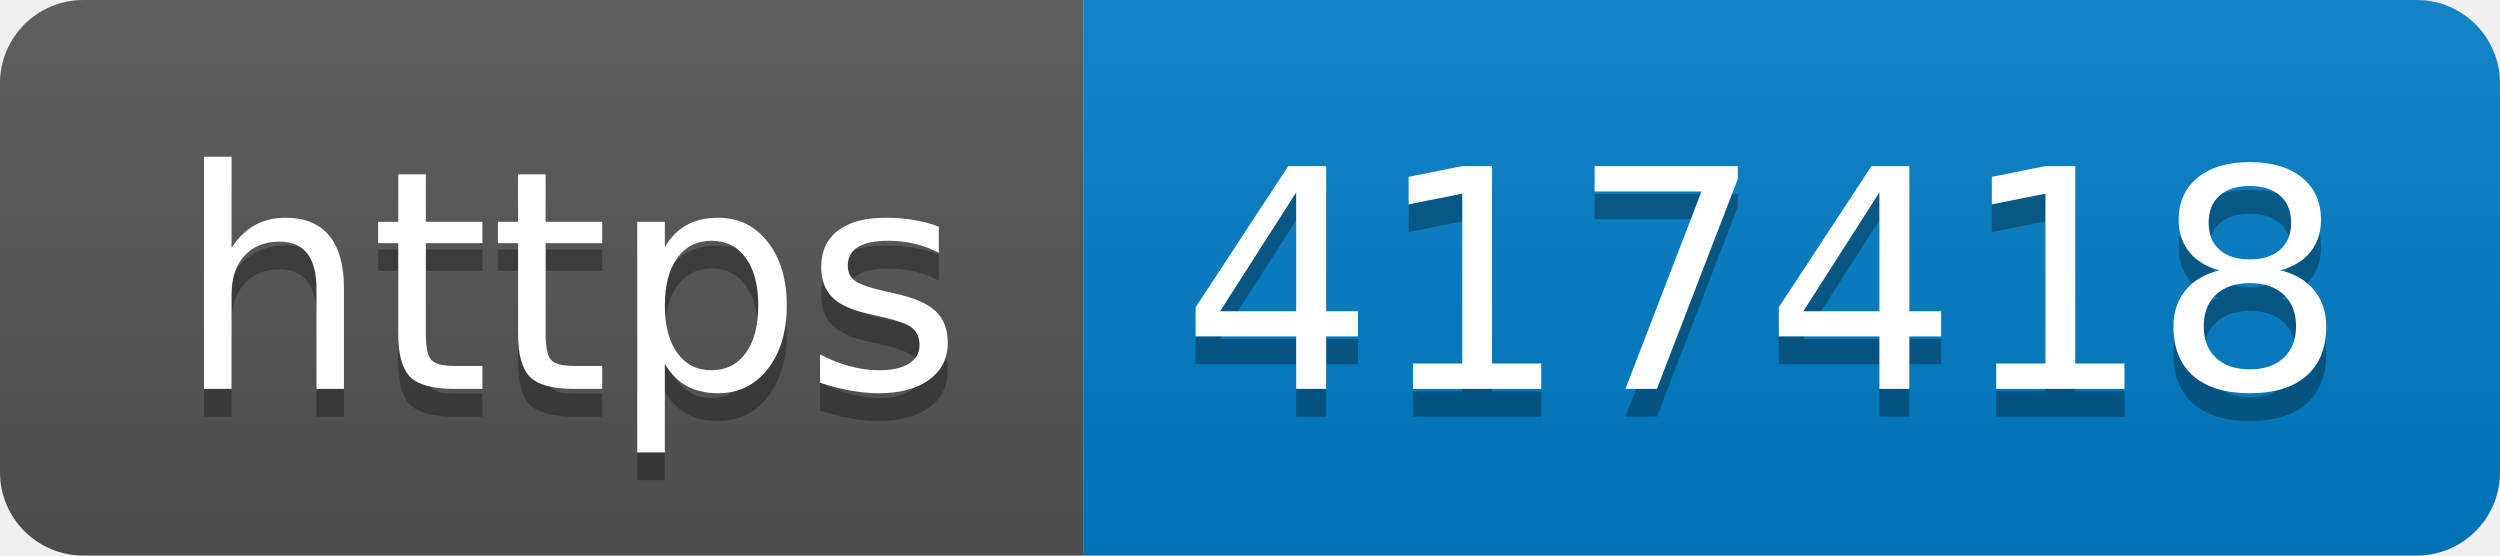
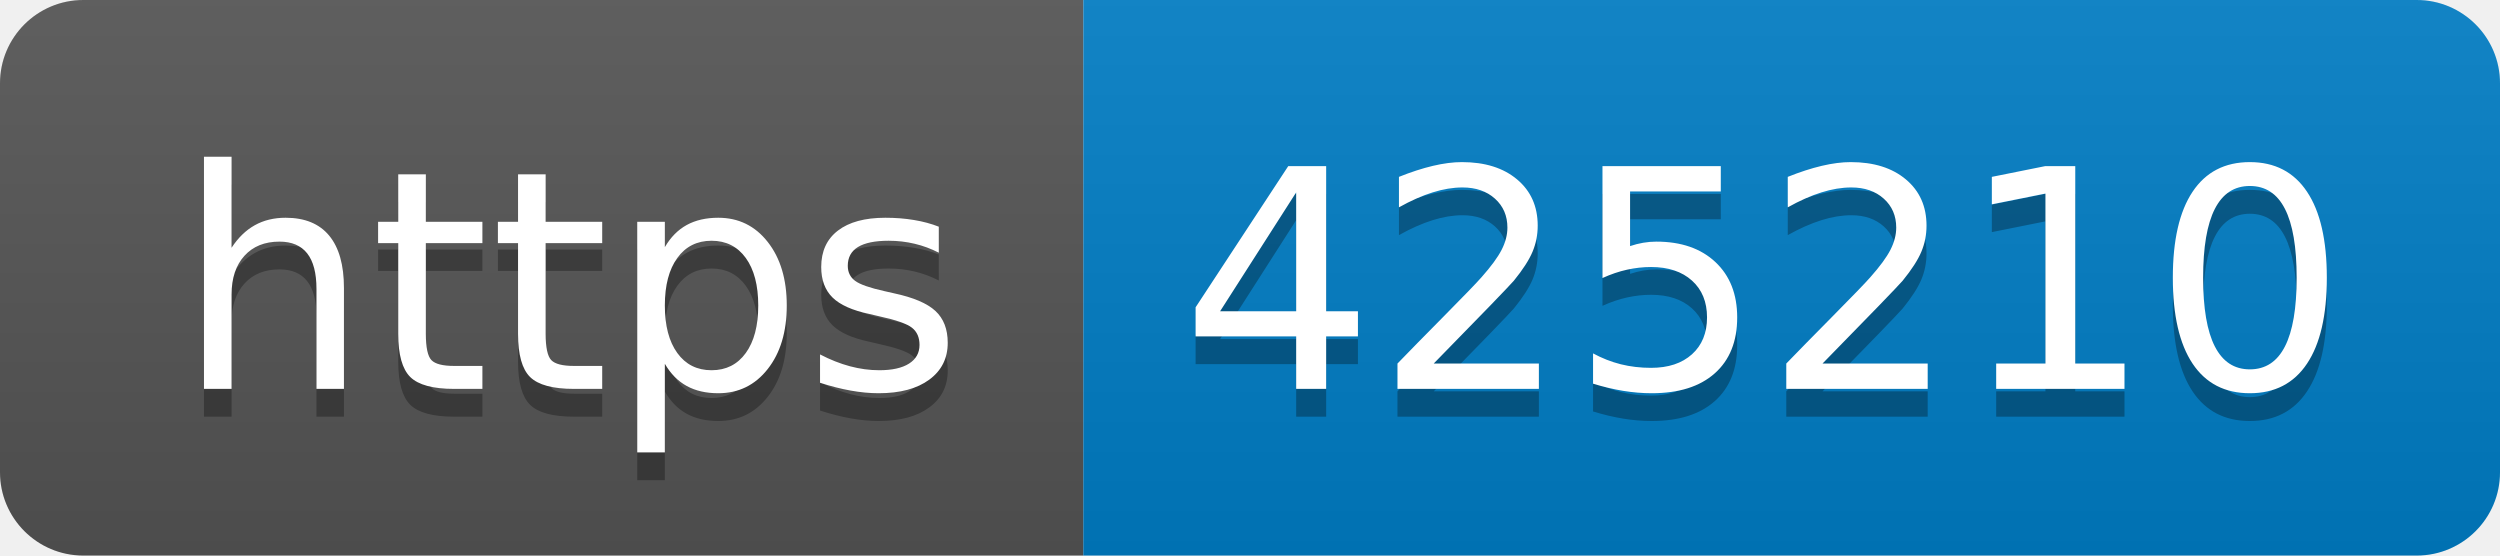
- <svg xmlns="http://www.w3.org/2000/svg" width="90" height="20" role="img" aria-label="https: 417418">
+ <svg xmlns="http://www.w3.org/2000/svg" width="90" height="20" role="img" aria-label="https: 425210">
  <linearGradient id="s" x2="0" y2="100%">
    <stop offset="0" stop-color="#bbb" stop-opacity=".1" />
    <stop offset="1" stop-opacity=".1" />
  </linearGradient>
  <clipPath id="r">
    <rect width="90" height="20" rx="3" fill="#fff" />
  </clipPath>
  <g clip-path="url(#r)">
    <rect width="39" height="20" fill="#555" />
    <rect x="39" width="51" height="20" fill="#007ec6" />
    <rect width="90" height="20" fill="url(#s)" />
  </g>
  <g fill="#fff" text-anchor="middle" font-family="Verdana,Geneva,DejaVu Sans,sans-serif" text-rendering="geometricPrecision" font-size="110">
    <text aria-hidden="true" x="205" y="150" fill="#010101" fill-opacity=".3" transform="scale(.1)" textLength="290">https</text>
    <text x="205" y="140" transform="scale(.1)" fill="#fff" textLength="290">https</text>
-     <text aria-hidden="true" x="635" y="150" fill="#010101" fill-opacity=".3" transform="scale(.1)" textLength="410">417418</text>
-     <text x="635" y="140" transform="scale(.1)" fill="#fff" textLength="410">417418</text>
+     <text aria-hidden="true" x="635" y="150" fill="#010101" fill-opacity=".3" transform="scale(.1)" textLength="410">425210</text>
+     <text x="635" y="140" transform="scale(.1)" fill="#fff" textLength="410">425210</text>
  </g>
</svg>
